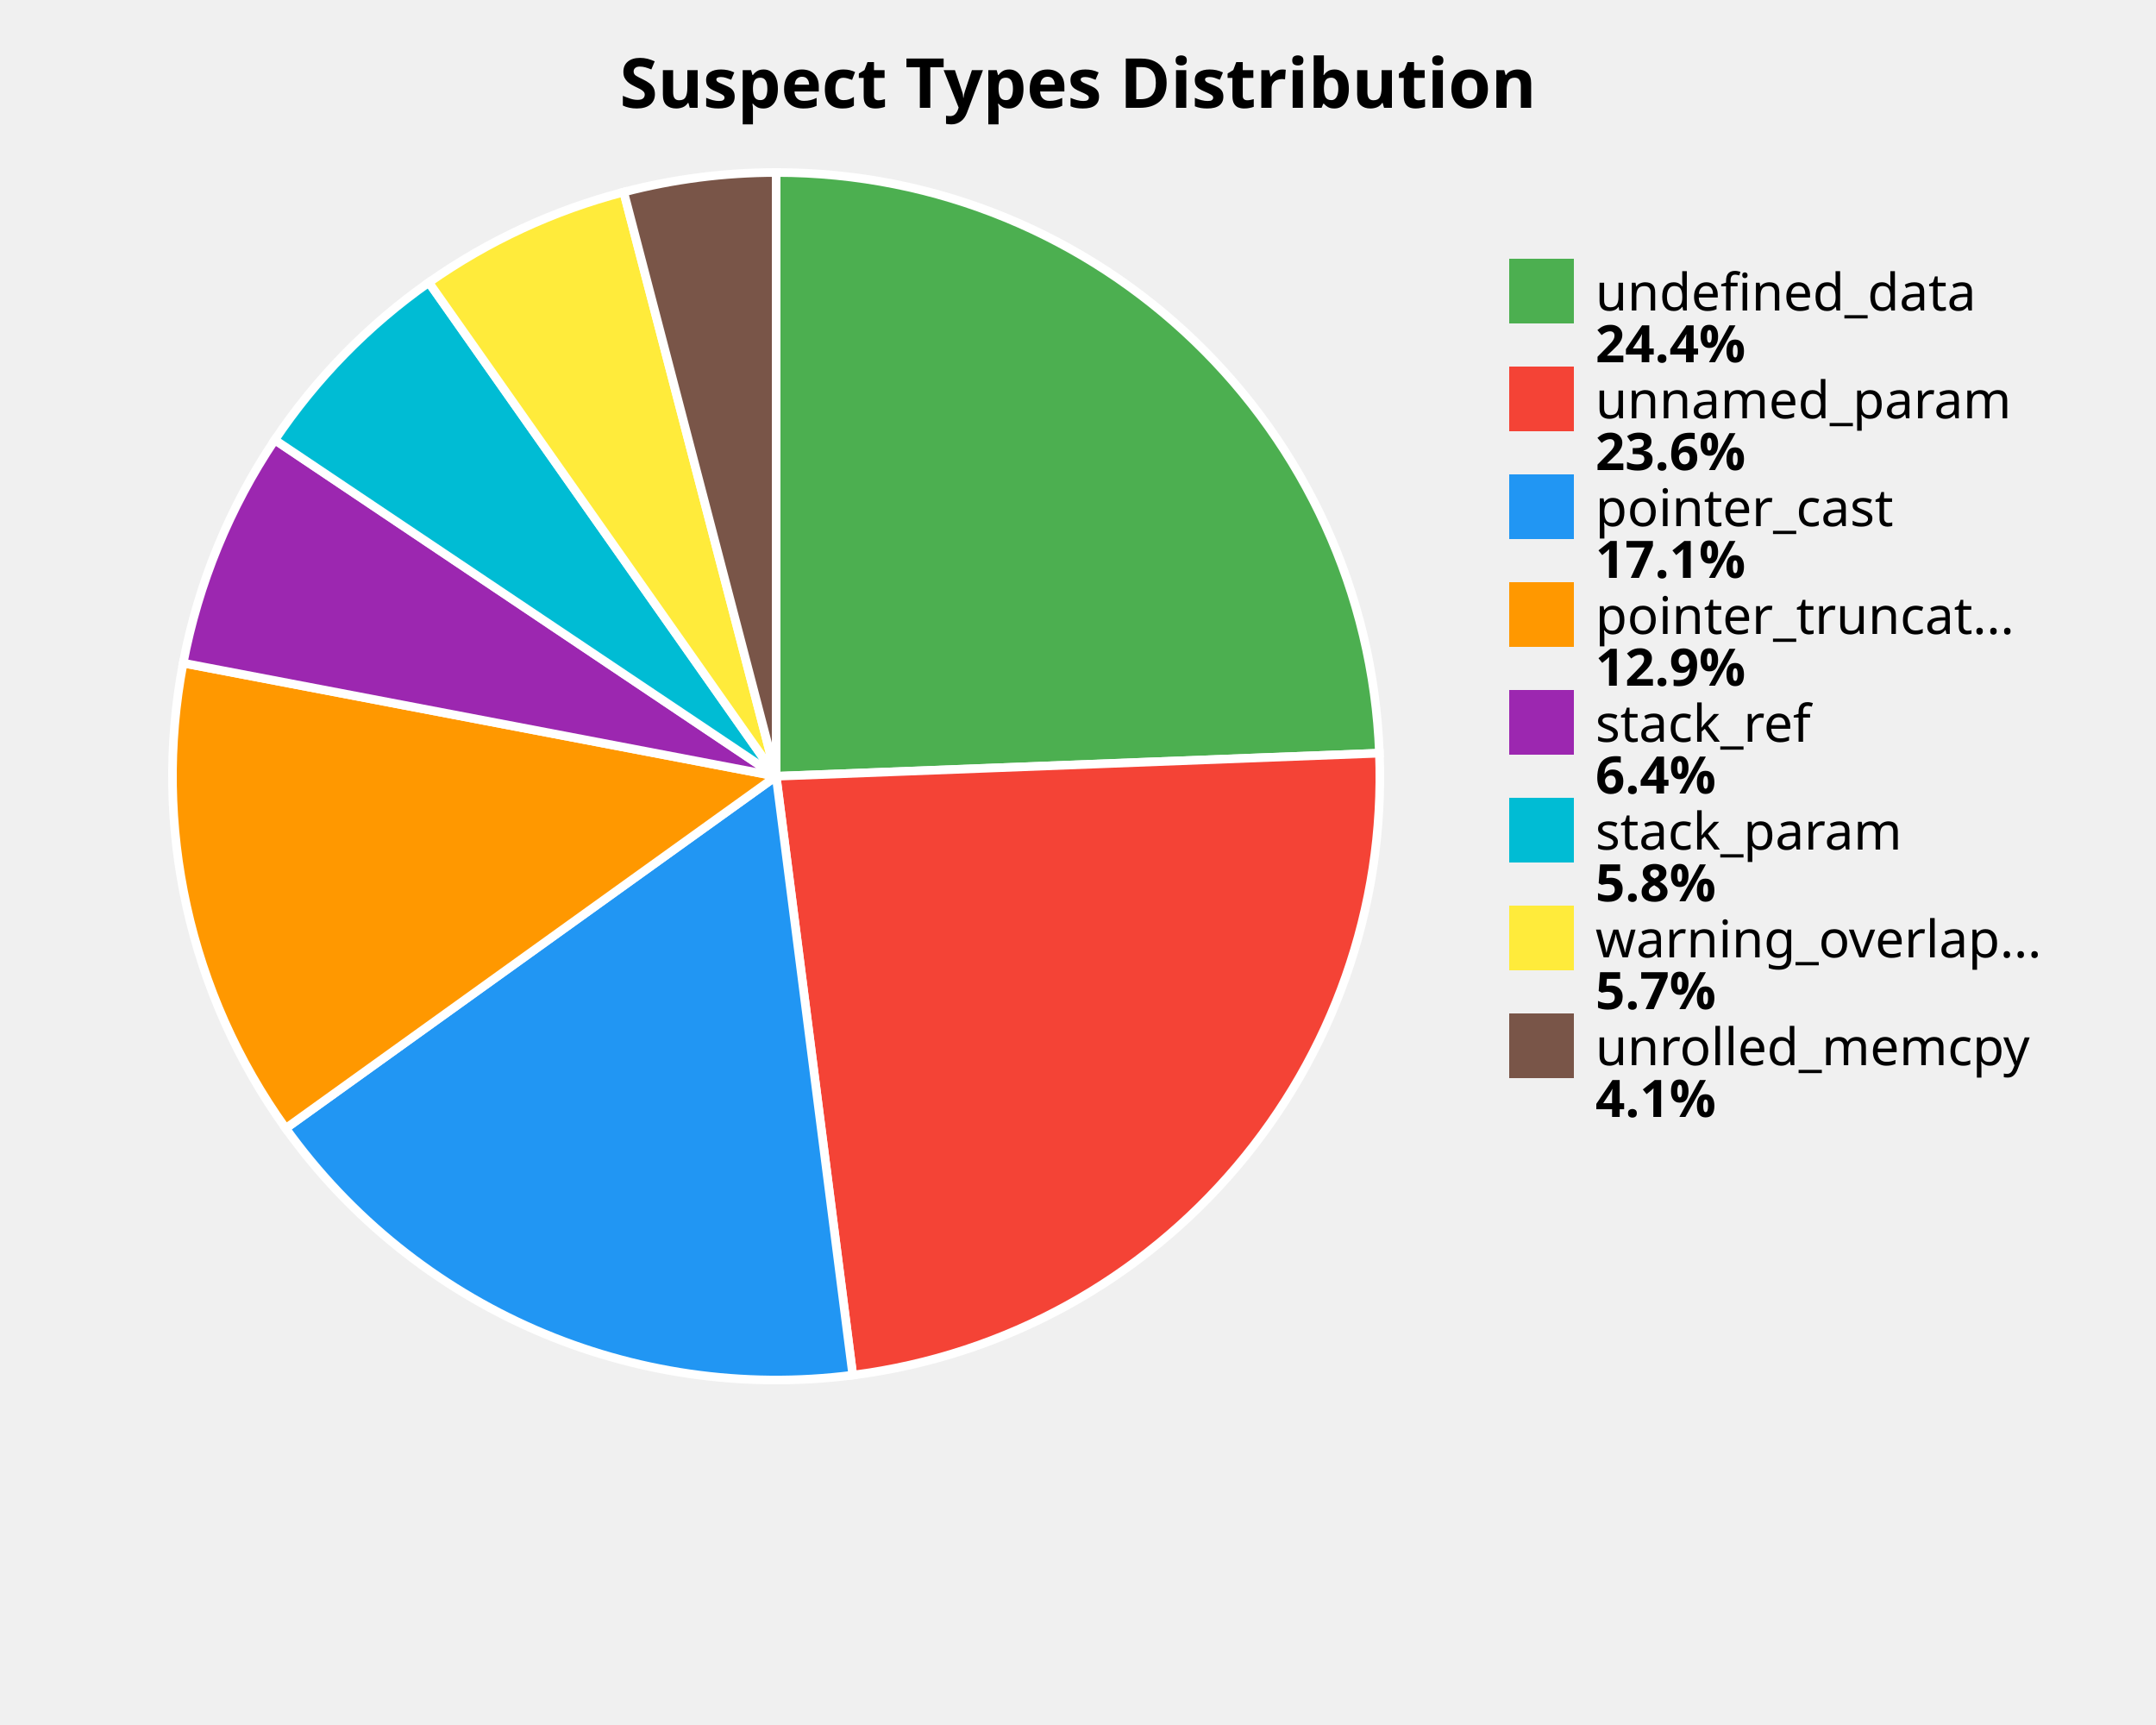
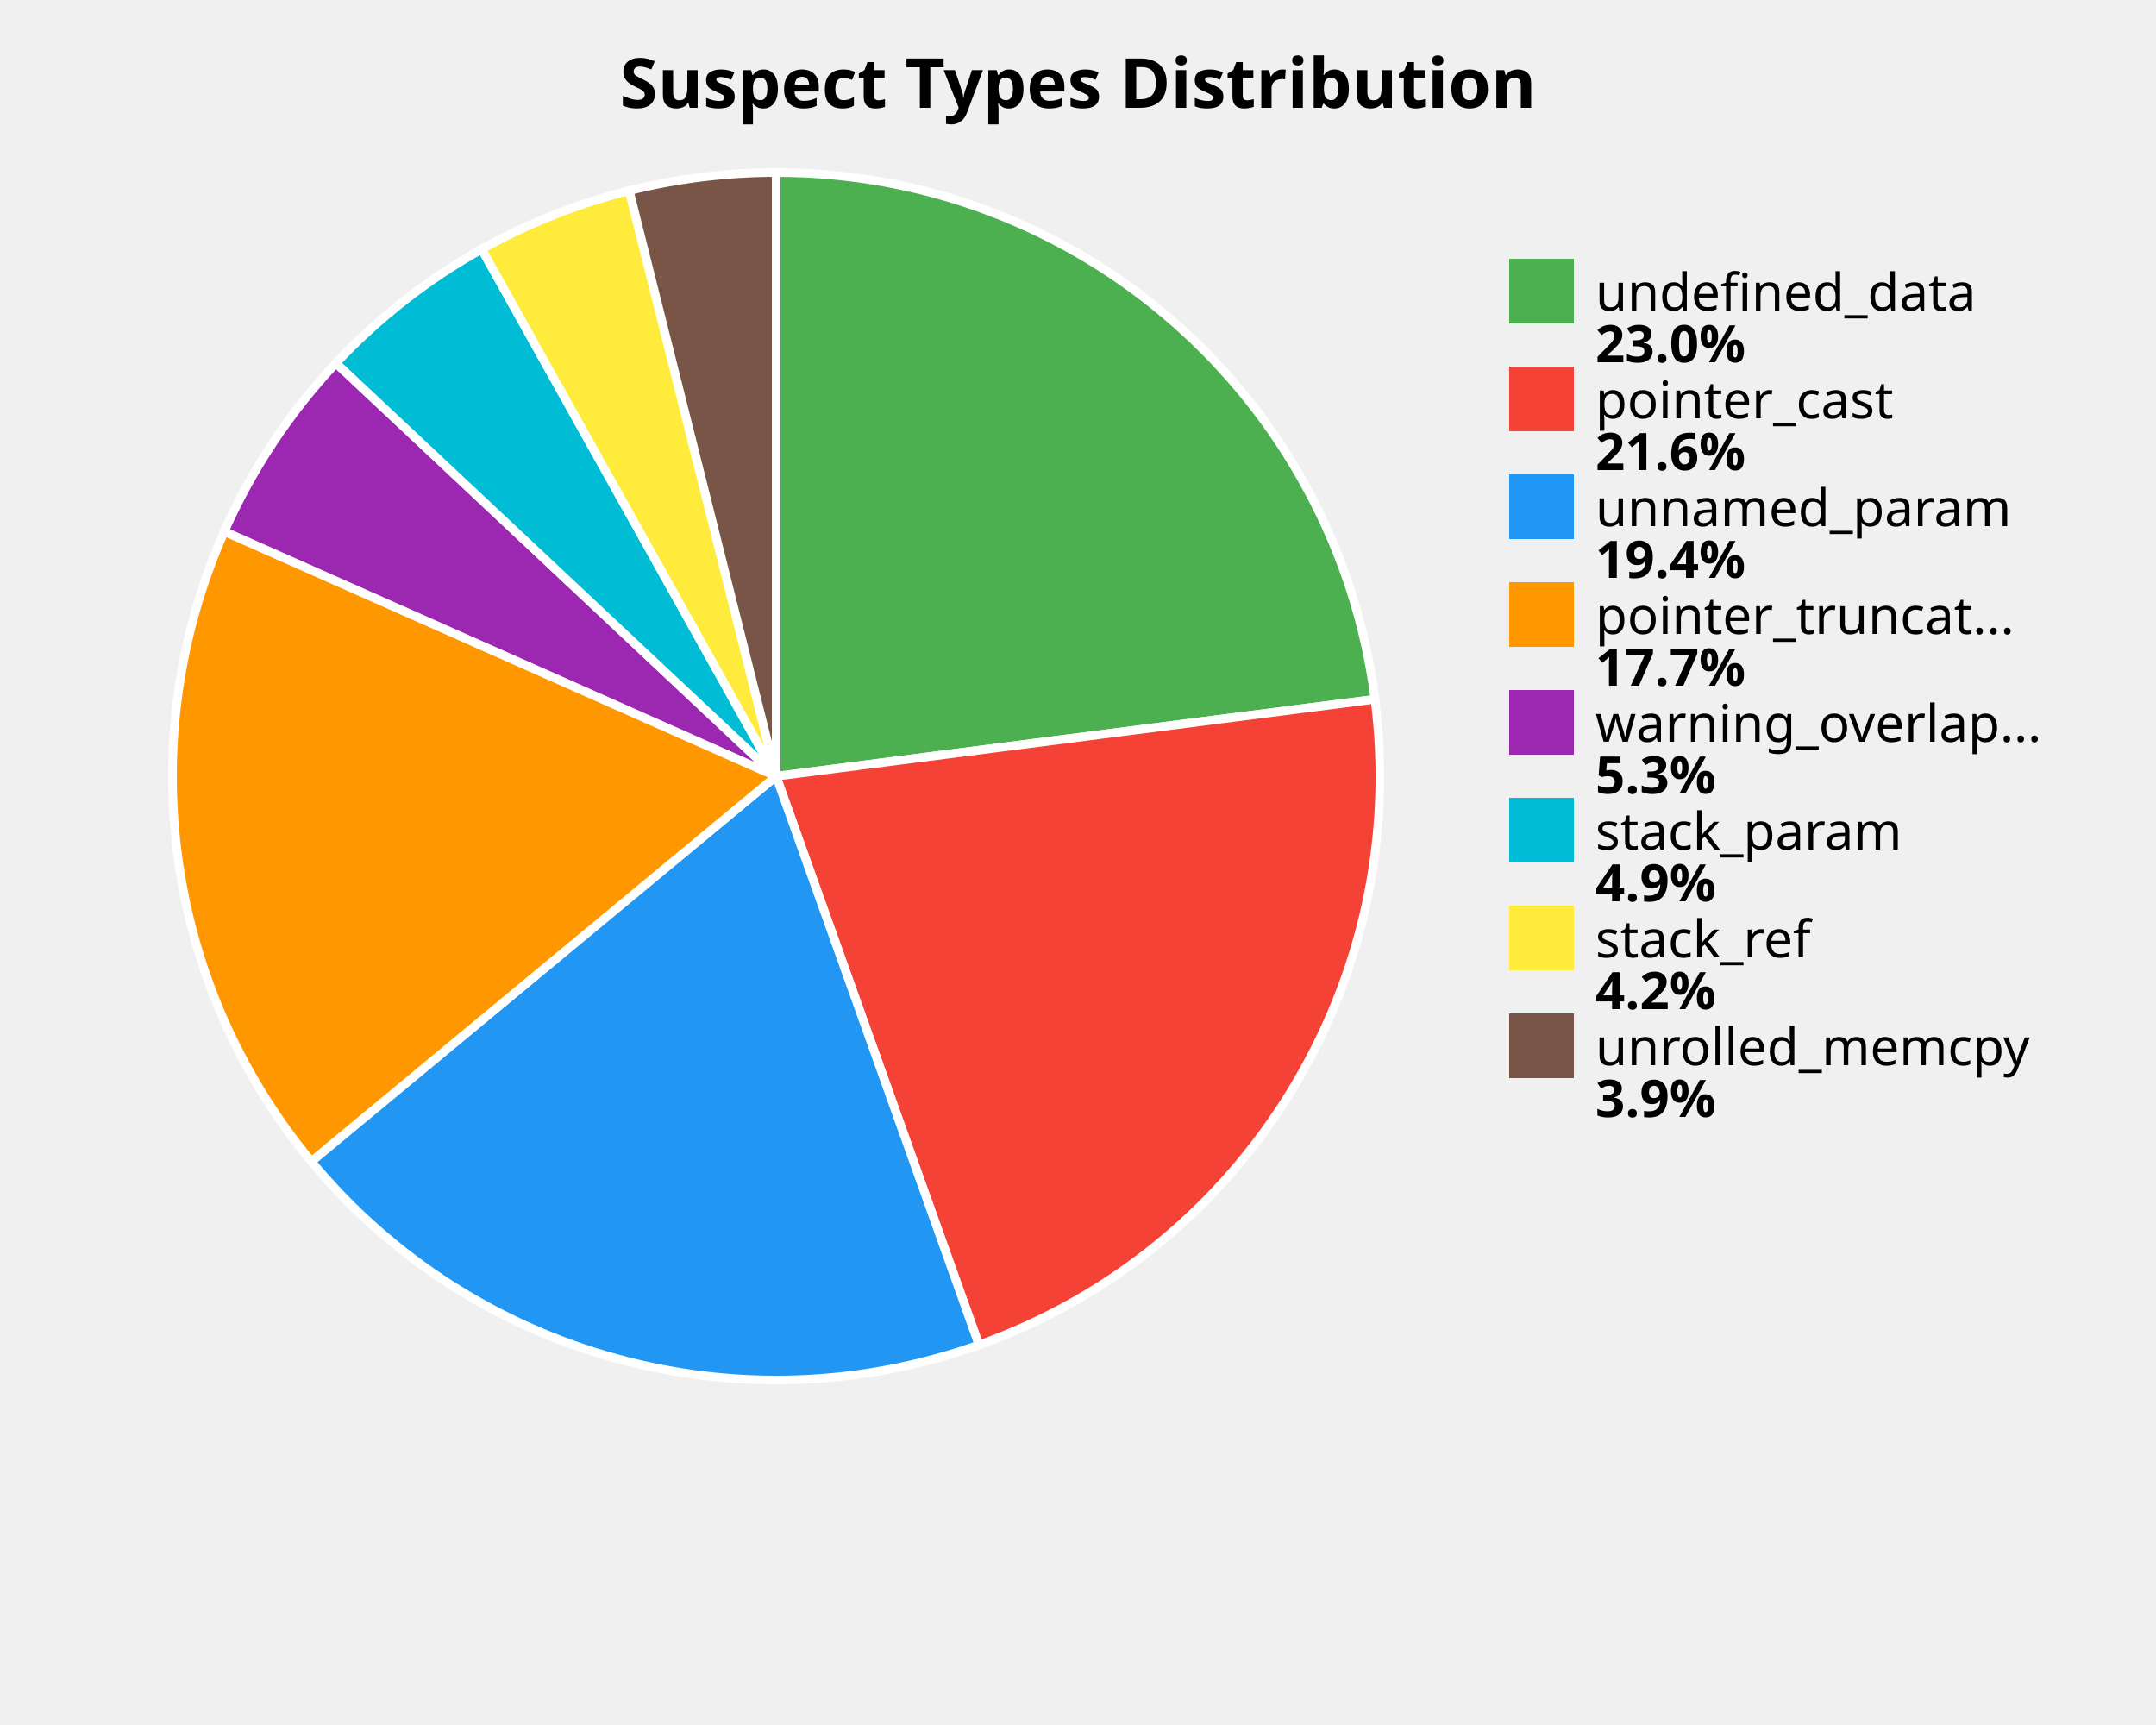
<svg xmlns="http://www.w3.org/2000/svg" width="500" height="400" viewBox="0 0 500 400">
  <style>
    .title { font: bold 16px sans-serif; }
    .label { font: 12px sans-serif; }
    .value { font: bold 12px sans-serif; }
  </style>
  <rect width="100%%" height="100%%" fill="white" />
  <text x="250" y="25" class="title" text-anchor="middle">Suspect Types Distribution</text>
-   <path d="M 180,180 L 180.00,40.00 A 140,140 0 0,1 319.90,174.65 Z" fill="#4CAF50" stroke="white" stroke-width="2" />
-   <path d="M 180,180 L 319.90,174.65 A 140,140 0 0,1 197.77,318.87 Z" fill="#F44336" stroke="white" stroke-width="2" />
-   <path d="M 180,180 L 197.77,318.87 A 140,140 0 0,1 66.27,261.65 Z" fill="#2196F3" stroke="white" stroke-width="2" />
-   <path d="M 180,180 L 66.27,261.65 A 140,140 0 0,1 42.48,153.76 Z" fill="#FF9800" stroke="white" stroke-width="2" />
-   <path d="M 180,180 L 42.48,153.76 A 140,140 0 0,1 63.73,102.01 Z" fill="#9C27B0" stroke="white" stroke-width="2" />
-   <path d="M 180,180 L 63.73,102.01 A 140,140 0 0,1 99.45,65.50 Z" fill="#00BCD4" stroke="white" stroke-width="2" />
-   <path d="M 180,180 L 99.45,65.50 A 140,140 0 0,1 144.65,44.54 Z" fill="#FFEB3B" stroke="white" stroke-width="2" />
-   <path d="M 180,180 L 144.65,44.54 A 140,140 0 0,1 180.00,40.00 Z" fill="#795548" stroke="white" stroke-width="2" />
+   <path d="M 180,180 L 180.00,40.00 A 140,140 0 0,1 318.86,162.15 Z" fill="#4CAF50" stroke="white" stroke-width="2" />
+   <path d="M 180,180 L 318.86,162.15 A 140,140 0 0,1 227.03,311.86 Z" fill="#F44336" stroke="white" stroke-width="2" />
+   <path d="M 180,180 L 227.03,311.86 A 140,140 0 0,1 72.20,269.33 Z" fill="#2196F3" stroke="white" stroke-width="2" />
+   <path d="M 180,180 L 72.20,269.33 A 140,140 0 0,1 52.03,123.23 Z" fill="#FF9800" stroke="white" stroke-width="2" />
+   <path d="M 180,180 L 52.03,123.23 A 140,140 0 0,1 77.91,84.20 Z" fill="#9C27B0" stroke="white" stroke-width="2" />
+   <path d="M 180,180 L 77.91,84.20 A 140,140 0 0,1 111.71,57.78 Z" fill="#00BCD4" stroke="white" stroke-width="2" />
+   <path d="M 180,180 L 111.71,57.78 A 140,140 0 0,1 145.92,44.21 Z" fill="#FFEB3B" stroke="white" stroke-width="2" />
+   <path d="M 180,180 L 145.92,44.21 A 140,140 0 0,1 180.00,40.00 Z" fill="#795548" stroke="white" stroke-width="2" />
  <rect x="350" y="60" width="15" height="15" fill="#4CAF50" />
  <text x="370" y="72" class="label">undefined_data</text>
-   <text x="370" y="84" class="value">24.4%</text>
+   <text x="370" y="84" class="value">23.0%</text>
  <rect x="350" y="85" width="15" height="15" fill="#F44336" />
-   <text x="370" y="97" class="label">unnamed_param</text>
-   <text x="370" y="109" class="value">23.6%</text>
+   <text x="370" y="97" class="label">pointer_cast</text>
+   <text x="370" y="109" class="value">21.6%</text>
  <rect x="350" y="110" width="15" height="15" fill="#2196F3" />
-   <text x="370" y="122" class="label">pointer_cast</text>
-   <text x="370" y="134" class="value">17.1%</text>
+   <text x="370" y="122" class="label">unnamed_param</text>
+   <text x="370" y="134" class="value">19.4%</text>
  <rect x="350" y="135" width="15" height="15" fill="#FF9800" />
  <text x="370" y="147" class="label">pointer_truncat...</text>
-   <text x="370" y="159" class="value">12.9%</text>
+   <text x="370" y="159" class="value">17.7%</text>
  <rect x="350" y="160" width="15" height="15" fill="#9C27B0" />
-   <text x="370" y="172" class="label">stack_ref</text>
-   <text x="370" y="184" class="value">6.4%</text>
+   <text x="370" y="172" class="label">warning_overlap...</text>
+   <text x="370" y="184" class="value">5.3%</text>
  <rect x="350" y="185" width="15" height="15" fill="#00BCD4" />
  <text x="370" y="197" class="label">stack_param</text>
-   <text x="370" y="209" class="value">5.8%</text>
+   <text x="370" y="209" class="value">4.9%</text>
  <rect x="350" y="210" width="15" height="15" fill="#FFEB3B" />
-   <text x="370" y="222" class="label">warning_overlap...</text>
-   <text x="370" y="234" class="value">5.7%</text>
+   <text x="370" y="222" class="label">stack_ref</text>
+   <text x="370" y="234" class="value">4.2%</text>
  <rect x="350" y="235" width="15" height="15" fill="#795548" />
  <text x="370" y="247" class="label">unrolled_memcpy</text>
-   <text x="370" y="259" class="value">4.1%</text>
+   <text x="370" y="259" class="value">3.9%</text>
</svg>
